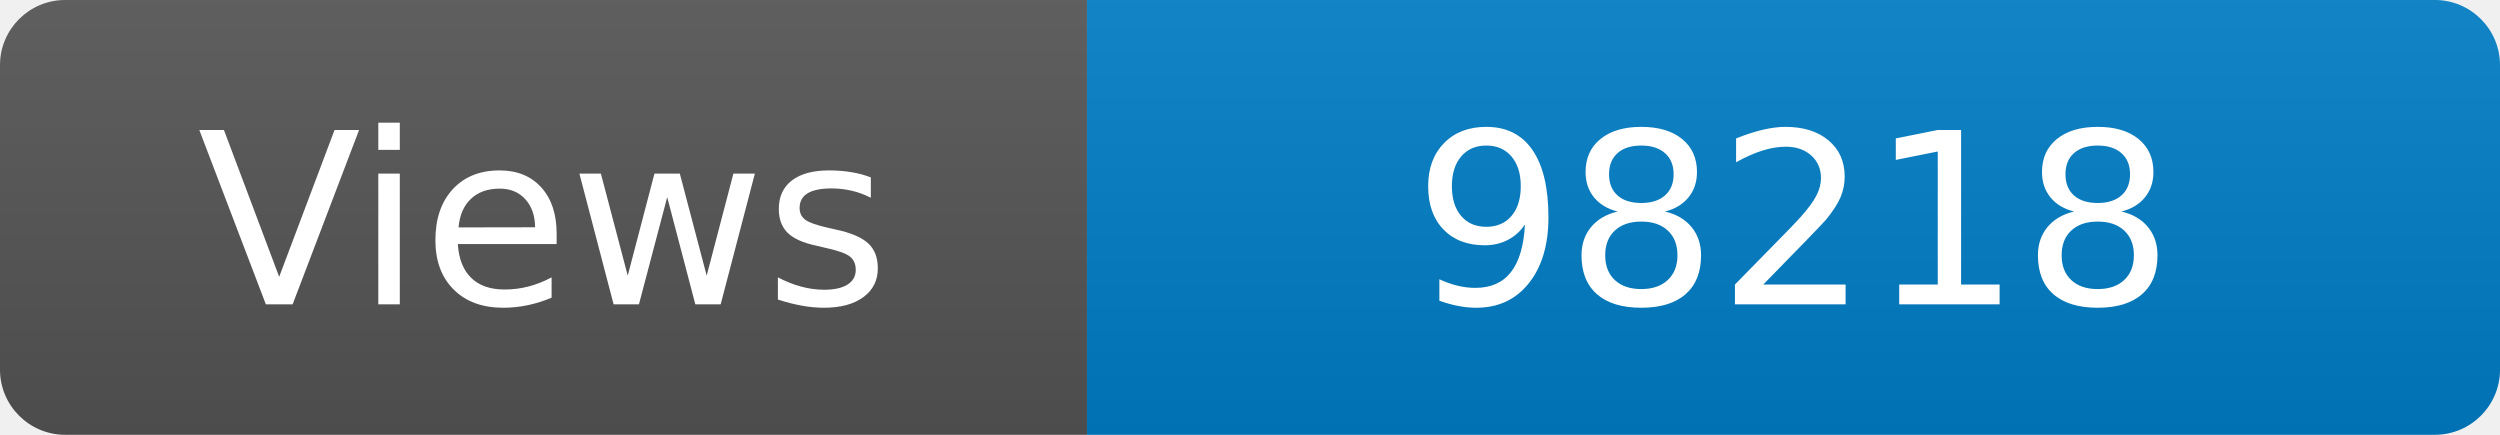
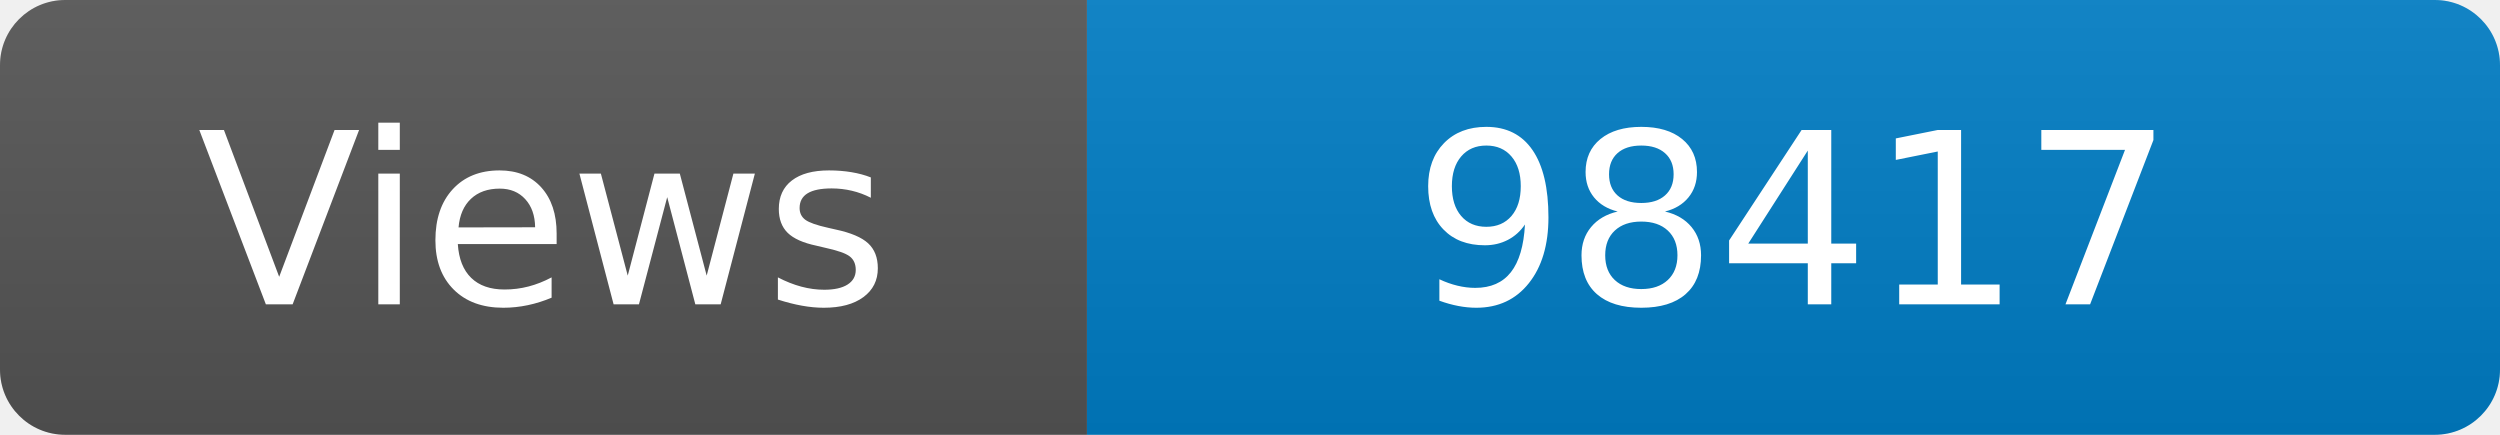
<svg xmlns="http://www.w3.org/2000/svg" width="115" height="20" role="img" aria-label="Maintained?: yes">
  <linearGradient id="s" x2="0" y2="100%">
    <stop offset="0" stop-color="#bbb" stop-opacity=".1" />
    <stop offset="1" stop-opacity=".1" />
  </linearGradient>
  <clipPath id="r">
    <rect width="115" height="20" rx="3" fill="#fff" />
  </clipPath>
  <g clip-path="url(#r)">
    <rect width="50" height="20" fill="#555" />
    <rect x="50" width="160" height="20" fill="#007ec6" />
    <rect width="115" height="20" fill="url(#s)" />
  </g>
  <g fill="#fff" text-anchor="middle" font-family="Verdana,Geneva,DejaVu Sans,sans-serif" font-size="110">
    <text x="250" y="140" transform="scale(.1)" fill="#fff">Views</text>
-     <text x="825" y="140" transform="scale(.1)" fill="#fff">98218</text>
+     <text x="825" y="140" transform="scale(.1)" fill="#fff">98417</text>
  </g>
</svg>
